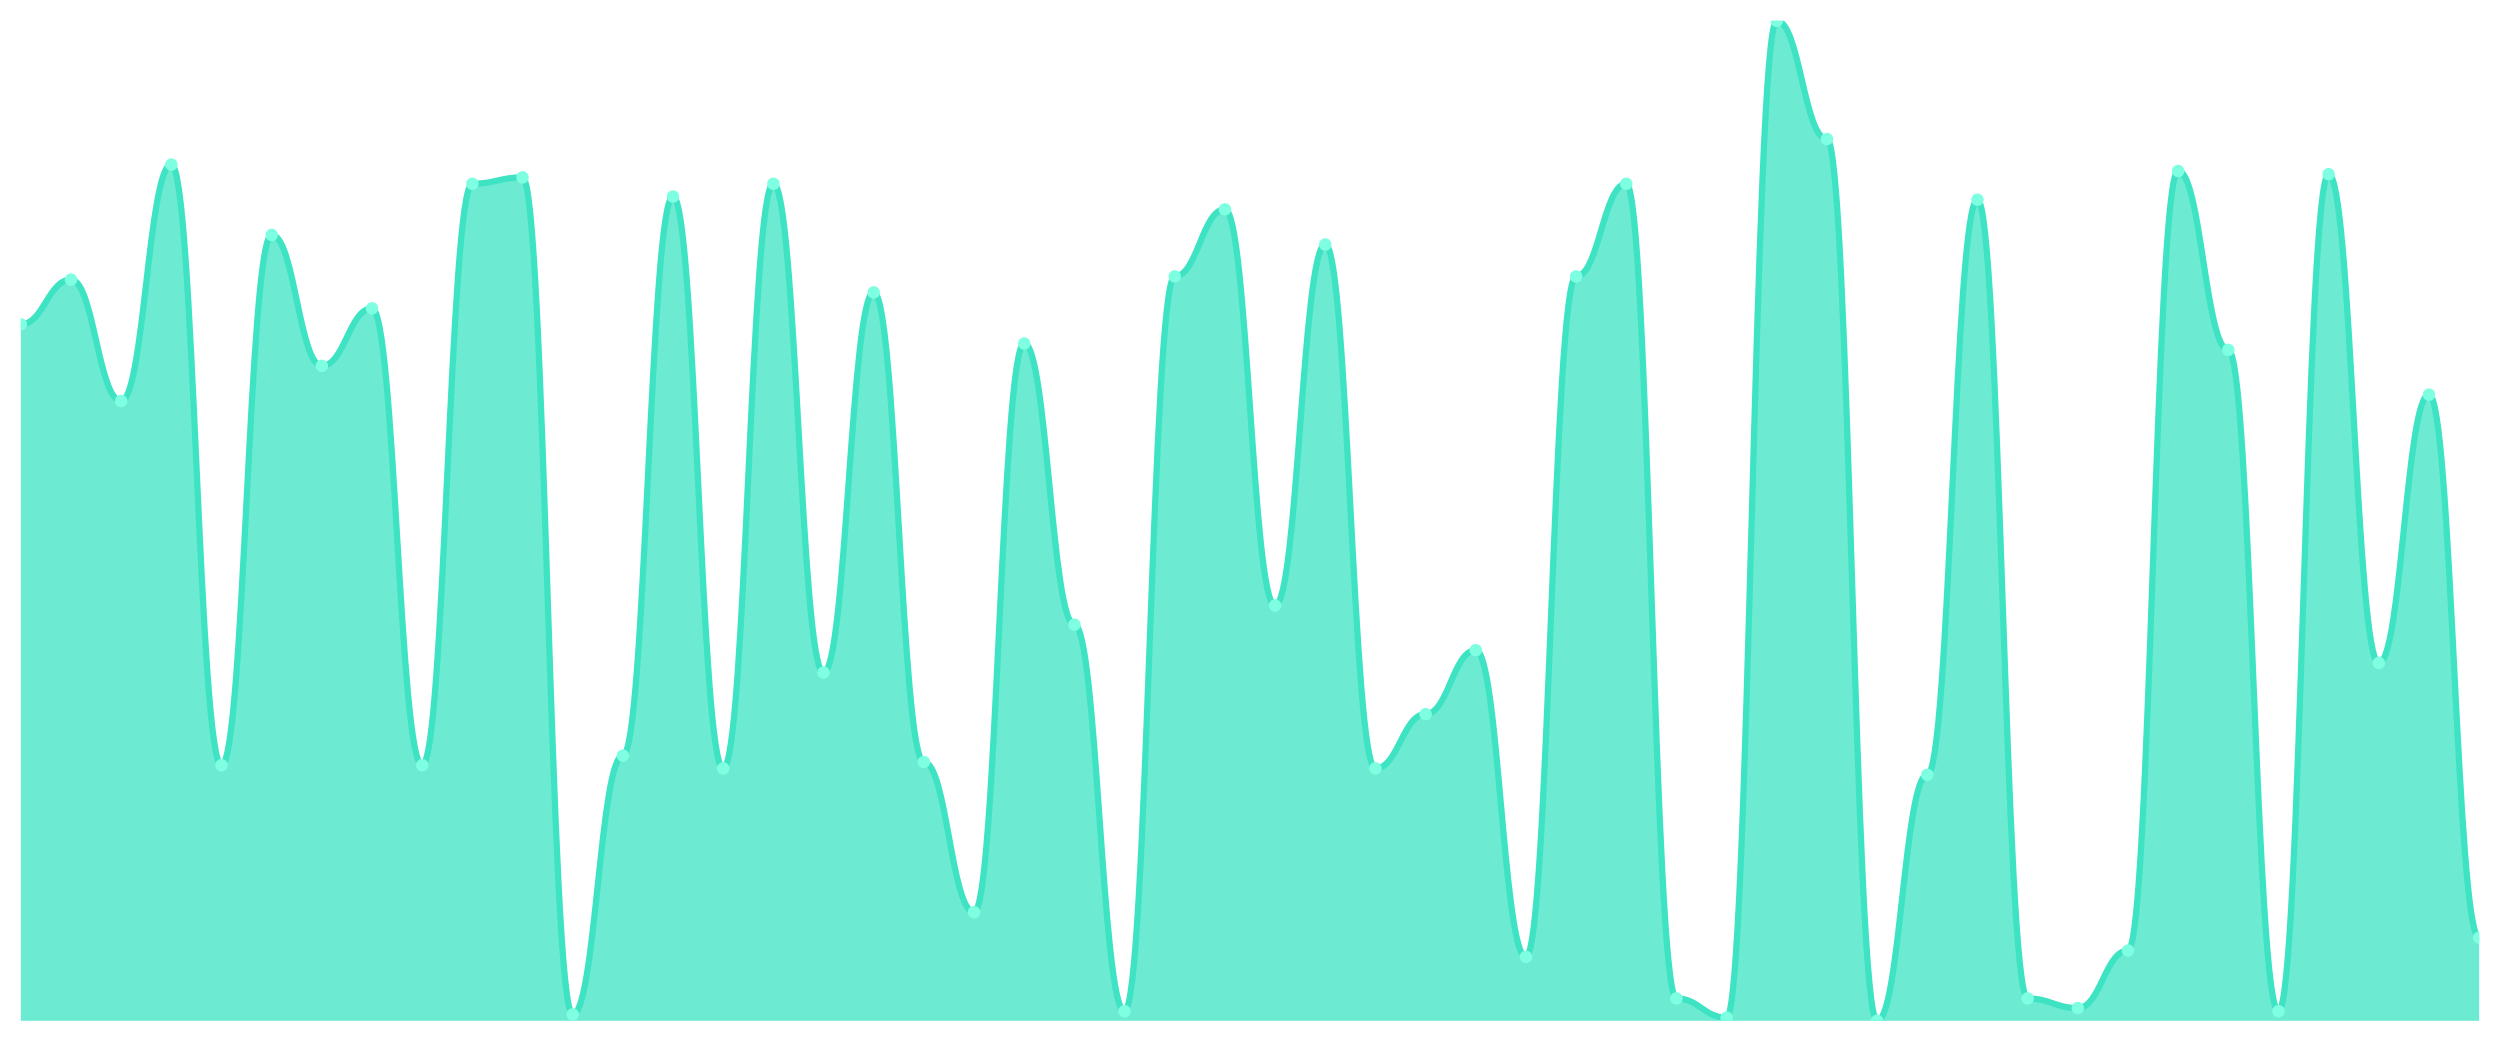
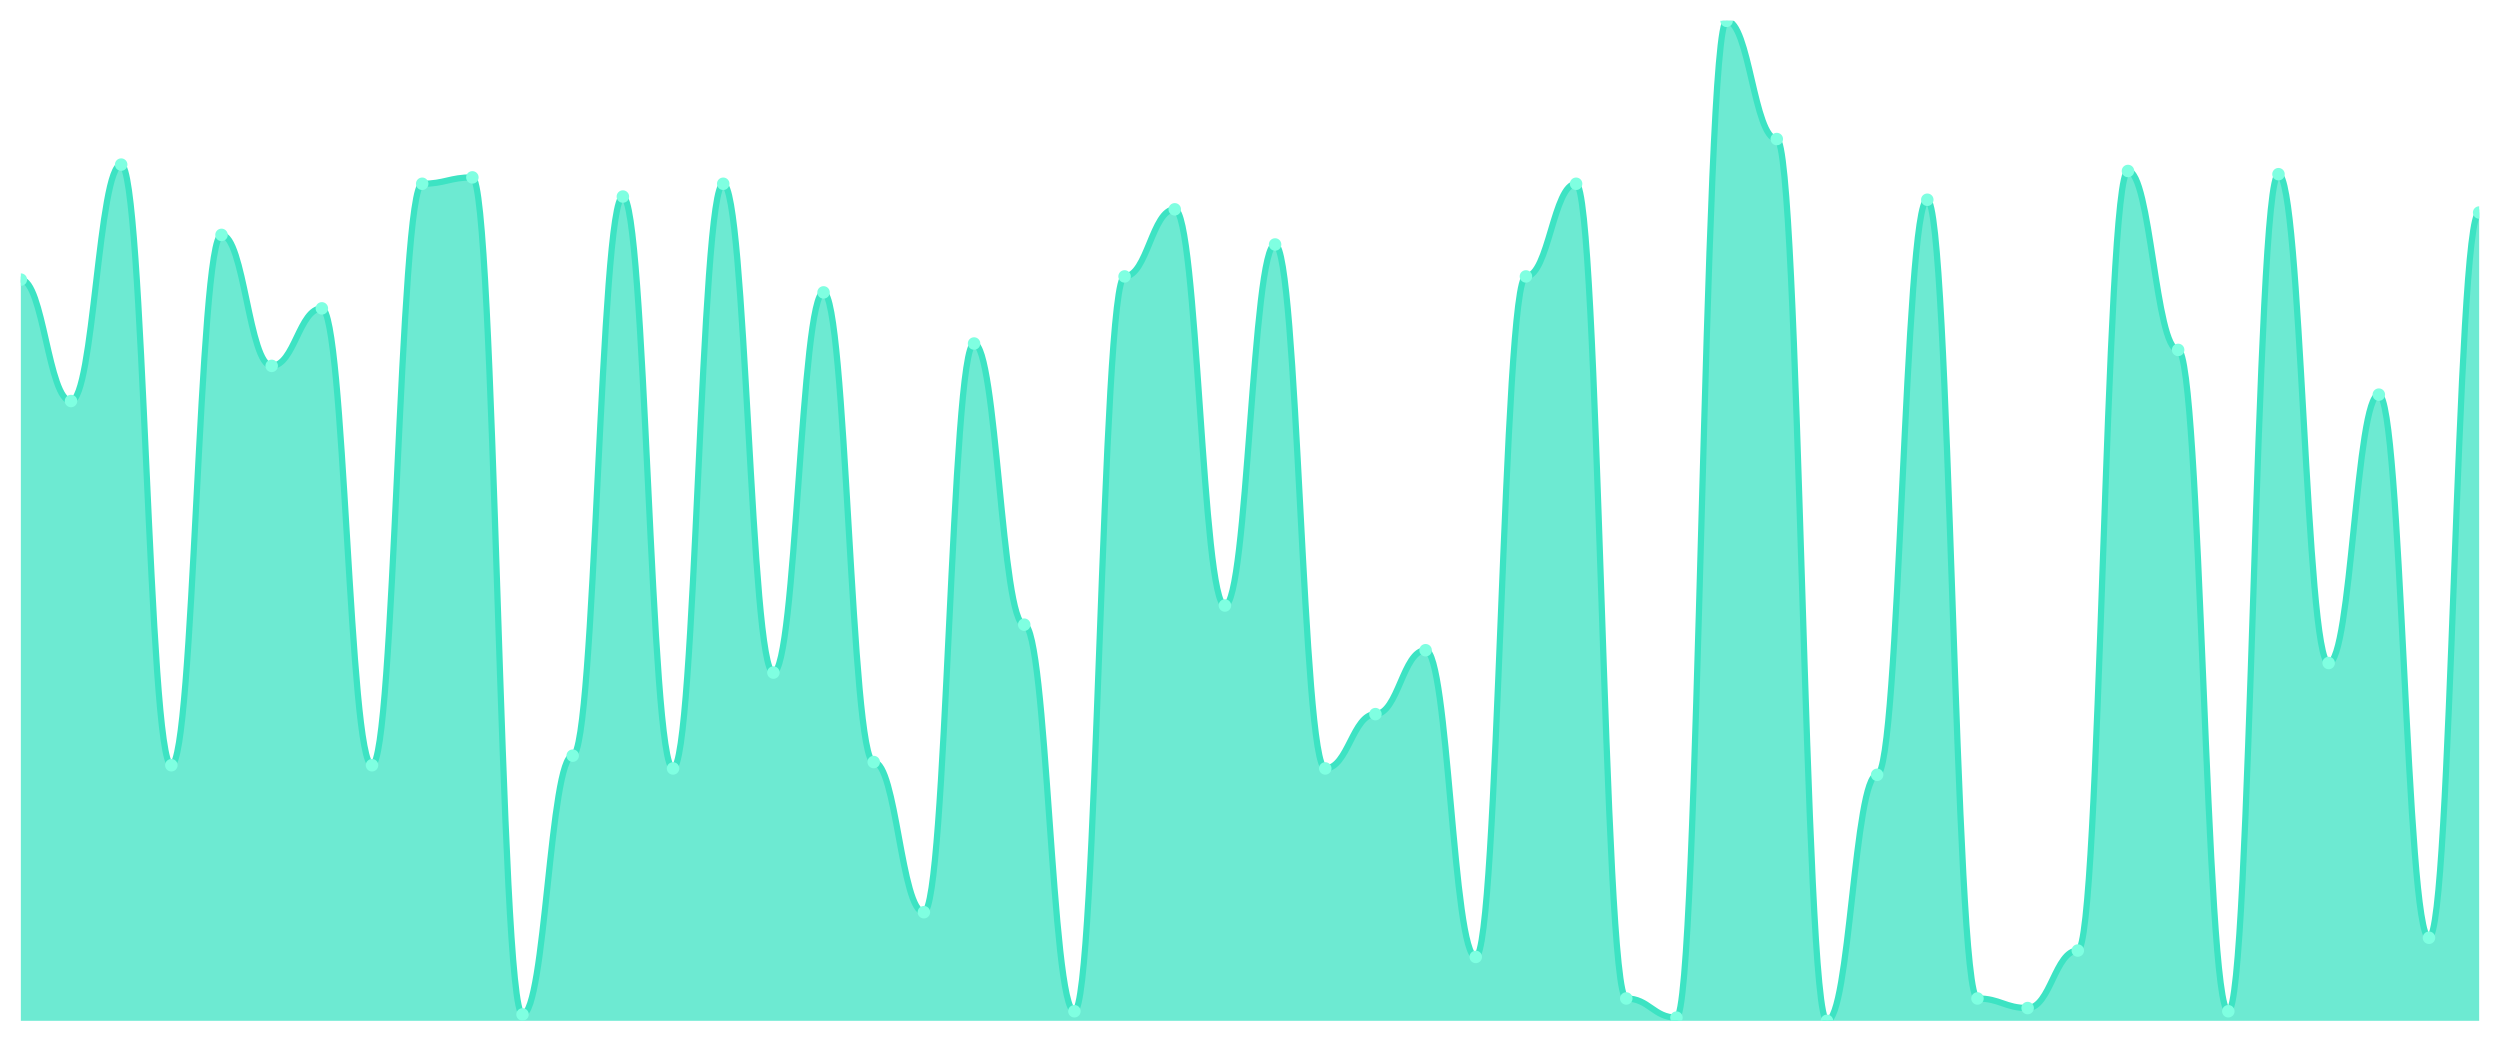
<svg xmlns="http://www.w3.org/2000/svg" viewBox="0 0 1200 500" width="1200" height="500">
  <defs>
    <clipPath id="c">
      <rect x="10" y="10" width="1180" height="480" />
    </clipPath>
  </defs>
  <rect width="1200" height="500" fill="none" />
  <g clip-path="url(#c)">
-     <path d="M 10,490 L 10,155.687 C 20.837,155.687 23.245,134.217 34.082,134.217 C 44.918,134.217 47.327,192.492 58.163,192.492 C 69,192.492 71.408,79.01 82.245,79.01 C 93.082,79.01 95.49,367.316 106.327,367.316 C 117.163,367.316 119.571,112.748 130.408,112.748 C 141.245,112.748 143.653,175.623 154.49,175.623 C 165.327,175.623 167.735,148.019 178.571,148.019 C 189.408,148.019 191.816,367.316 202.653,367.316 C 213.49,367.316 215.898,88.211 226.735,88.211 C 237.571,88.211 239.98,85.144 250.816,85.144 C 261.653,85.144 264.061,486.933 274.898,486.933 C 285.735,486.933 288.143,362.716 298.98,362.716 C 309.816,362.716 312.224,94.345 323.061,94.345 C 333.898,94.345 336.306,368.85 347.143,368.85 C 357.98,368.85 360.388,88.211 371.224,88.211 C 382.061,88.211 384.469,322.843 395.306,322.843 C 406.143,322.843 408.551,140.351 419.388,140.351 C 430.224,140.351 432.633,365.783 443.469,365.783 C 454.306,365.783 456.714,437.859 467.551,437.859 C 478.388,437.859 480.796,164.888 491.633,164.888 C 502.469,164.888 504.878,299.84 515.714,299.84 C 526.551,299.84 528.959,485.399 539.796,485.399 C 550.633,485.399 553.041,132.684 563.878,132.684 C 574.714,132.684 577.122,100.479 587.959,100.479 C 598.796,100.479 601.204,290.639 612.041,290.639 C 622.878,290.639 625.286,117.348 636.122,117.348 C 646.959,117.348 649.367,368.85 660.204,368.85 C 671.041,368.85 673.449,342.78 684.286,342.78 C 695.122,342.78 697.531,312.109 708.367,312.109 C 719.204,312.109 721.612,459.329 732.449,459.329 C 743.286,459.329 745.694,132.684 756.531,132.684 C 767.367,132.684 769.776,88.211 780.612,88.211 C 791.449,88.211 793.857,479.265 804.694,479.265 C 815.531,479.265 817.939,488.466 828.776,488.466 C 839.612,488.466 842.02,10 852.857,10 C 863.694,10 866.102,66.741 876.939,66.741 C 887.776,66.741 890.184,490 901.02,490 C 911.857,490 914.265,371.917 925.102,371.917 C 935.939,371.917 938.347,95.879 949.184,95.879 C 960.02,95.879 962.429,479.265 973.265,479.265 C 984.102,479.265 986.51,483.866 997.347,483.866 C 1008.184,483.866 1010.592,456.262 1021.429,456.262 C 1032.265,456.262 1034.673,82.077 1045.51,82.077 C 1056.347,82.077 1058.755,167.955 1069.592,167.955 C 1080.429,167.955 1082.837,485.399 1093.673,485.399 C 1104.51,485.399 1106.918,83.61 1117.755,83.61 C 1128.592,83.61 1131,318.243 1141.837,318.243 C 1152.673,318.243 1155.082,189.425 1165.918,189.425 C 1176.755,189.425 1179.163,450.128 1190,450.128 L 1190,490 Z" fill="rgba(61,227,195,0.75)" />
-     <path d="M 10,155.687 C 20.837,155.687 23.245,134.217 34.082,134.217 C 44.918,134.217 47.327,192.492 58.163,192.492 C 69,192.492 71.408,79.01 82.245,79.01 C 93.082,79.01 95.49,367.316 106.327,367.316 C 117.163,367.316 119.571,112.748 130.408,112.748 C 141.245,112.748 143.653,175.623 154.49,175.623 C 165.327,175.623 167.735,148.019 178.571,148.019 C 189.408,148.019 191.816,367.316 202.653,367.316 C 213.49,367.316 215.898,88.211 226.735,88.211 C 237.571,88.211 239.98,85.144 250.816,85.144 C 261.653,85.144 264.061,486.933 274.898,486.933 C 285.735,486.933 288.143,362.716 298.98,362.716 C 309.816,362.716 312.224,94.345 323.061,94.345 C 333.898,94.345 336.306,368.85 347.143,368.85 C 357.98,368.85 360.388,88.211 371.224,88.211 C 382.061,88.211 384.469,322.843 395.306,322.843 C 406.143,322.843 408.551,140.351 419.388,140.351 C 430.224,140.351 432.633,365.783 443.469,365.783 C 454.306,365.783 456.714,437.859 467.551,437.859 C 478.388,437.859 480.796,164.888 491.633,164.888 C 502.469,164.888 504.878,299.84 515.714,299.84 C 526.551,299.84 528.959,485.399 539.796,485.399 C 550.633,485.399 553.041,132.684 563.878,132.684 C 574.714,132.684 577.122,100.479 587.959,100.479 C 598.796,100.479 601.204,290.639 612.041,290.639 C 622.878,290.639 625.286,117.348 636.122,117.348 C 646.959,117.348 649.367,368.85 660.204,368.85 C 671.041,368.85 673.449,342.78 684.286,342.78 C 695.122,342.78 697.531,312.109 708.367,312.109 C 719.204,312.109 721.612,459.329 732.449,459.329 C 743.286,459.329 745.694,132.684 756.531,132.684 C 767.367,132.684 769.776,88.211 780.612,88.211 C 791.449,88.211 793.857,479.265 804.694,479.265 C 815.531,479.265 817.939,488.466 828.776,488.466 C 839.612,488.466 842.02,10 852.857,10 C 863.694,10 866.102,66.741 876.939,66.741 C 887.776,66.741 890.184,490 901.02,490 C 911.857,490 914.265,371.917 925.102,371.917 C 935.939,371.917 938.347,95.879 949.184,95.879 C 960.02,95.879 962.429,479.265 973.265,479.265 C 984.102,479.265 986.51,483.866 997.347,483.866 C 1008.184,483.866 1010.592,456.262 1021.429,456.262 C 1032.265,456.262 1034.673,82.077 1045.51,82.077 C 1056.347,82.077 1058.755,167.955 1069.592,167.955 C 1080.429,167.955 1082.837,485.399 1093.673,485.399 C 1104.51,485.399 1106.918,83.61 1117.755,83.61 C 1128.592,83.61 1131,318.243 1141.837,318.243 C 1152.673,318.243 1155.082,189.425 1165.918,189.425 C 1176.755,189.425 1179.163,450.128 1190,450.128" fill="none" stroke="#3de3c3" stroke-width="3" stroke-linecap="round" stroke-linejoin="round" />
-     <circle cx="10" cy="155.687" r="3" fill="#7fffe1" />
-     <circle cx="34.082" cy="134.217" r="3" fill="#7fffe1" />
-     <circle cx="58.163" cy="192.492" r="3" fill="#7fffe1" />
-     <circle cx="82.245" cy="79.01" r="3" fill="#7fffe1" />
-     <circle cx="106.327" cy="367.316" r="3" fill="#7fffe1" />
-     <circle cx="130.408" cy="112.748" r="3" fill="#7fffe1" />
-     <circle cx="154.49" cy="175.623" r="3" fill="#7fffe1" />
-     <circle cx="178.571" cy="148.019" r="3" fill="#7fffe1" />
-     <circle cx="202.653" cy="367.316" r="3" fill="#7fffe1" />
-     <circle cx="226.735" cy="88.211" r="3" fill="#7fffe1" />
-     <circle cx="250.816" cy="85.144" r="3" fill="#7fffe1" />
-     <circle cx="274.898" cy="486.933" r="3" fill="#7fffe1" />
-     <circle cx="298.98" cy="362.716" r="3" fill="#7fffe1" />
-     <circle cx="323.061" cy="94.345" r="3" fill="#7fffe1" />
-     <circle cx="347.143" cy="368.85" r="3" fill="#7fffe1" />
-     <circle cx="371.224" cy="88.211" r="3" fill="#7fffe1" />
-     <circle cx="395.306" cy="322.843" r="3" fill="#7fffe1" />
-     <circle cx="419.388" cy="140.351" r="3" fill="#7fffe1" />
-     <circle cx="443.469" cy="365.783" r="3" fill="#7fffe1" />
-     <circle cx="467.551" cy="437.859" r="3" fill="#7fffe1" />
-     <circle cx="491.633" cy="164.888" r="3" fill="#7fffe1" />
-     <circle cx="515.714" cy="299.84" r="3" fill="#7fffe1" />
-     <circle cx="539.796" cy="485.399" r="3" fill="#7fffe1" />
-     <circle cx="563.878" cy="132.684" r="3" fill="#7fffe1" />
-     <circle cx="587.959" cy="100.479" r="3" fill="#7fffe1" />
-     <circle cx="612.041" cy="290.639" r="3" fill="#7fffe1" />
-     <circle cx="636.122" cy="117.348" r="3" fill="#7fffe1" />
-     <circle cx="660.204" cy="368.85" r="3" fill="#7fffe1" />
-     <circle cx="684.286" cy="342.78" r="3" fill="#7fffe1" />
-     <circle cx="708.367" cy="312.109" r="3" fill="#7fffe1" />
-     <circle cx="732.449" cy="459.329" r="3" fill="#7fffe1" />
-     <circle cx="756.531" cy="132.684" r="3" fill="#7fffe1" />
-     <circle cx="780.612" cy="88.211" r="3" fill="#7fffe1" />
-     <circle cx="804.694" cy="479.265" r="3" fill="#7fffe1" />
-     <circle cx="828.776" cy="488.466" r="3" fill="#7fffe1" />
-     <circle cx="852.857" cy="10" r="3" fill="#7fffe1" />
-     <circle cx="876.939" cy="66.741" r="3" fill="#7fffe1" />
-     <circle cx="901.02" cy="490" r="3" fill="#7fffe1" />
-     <circle cx="925.102" cy="371.917" r="3" fill="#7fffe1" />
-     <circle cx="949.184" cy="95.879" r="3" fill="#7fffe1" />
-     <circle cx="973.265" cy="479.265" r="3" fill="#7fffe1" />
-     <circle cx="997.347" cy="483.866" r="3" fill="#7fffe1" />
-     <circle cx="1021.429" cy="456.262" r="3" fill="#7fffe1" />
-     <circle cx="1045.51" cy="82.077" r="3" fill="#7fffe1" />
-     <circle cx="1069.592" cy="167.955" r="3" fill="#7fffe1" />
-     <circle cx="1093.673" cy="485.399" r="3" fill="#7fffe1" />
-     <circle cx="1117.755" cy="83.61" r="3" fill="#7fffe1" />
-     <circle cx="1141.837" cy="318.243" r="3" fill="#7fffe1" />
-     <circle cx="1165.918" cy="189.425" r="3" fill="#7fffe1" />
-     <circle cx="1190" cy="450.128" r="3" fill="#7fffe1" />
+     <path d="M 10,490 L 10,134.217 C 20.837,134.217 23.245,192.492 34.082,192.492 C 44.918,192.492 47.327,79.01 58.163,79.01 C 69,79.01 71.408,367.316 82.245,367.316 C 93.082,367.316 95.49,112.748 106.327,112.748 C 117.163,112.748 119.571,175.623 130.408,175.623 C 141.245,175.623 143.653,148.019 154.49,148.019 C 165.327,148.019 167.735,367.316 178.571,367.316 C 189.408,367.316 191.816,88.211 202.653,88.211 C 213.49,88.211 215.898,85.144 226.735,85.144 C 237.571,85.144 239.98,486.933 250.816,486.933 C 261.653,486.933 264.061,362.716 274.898,362.716 C 285.735,362.716 288.143,94.345 298.98,94.345 C 309.816,94.345 312.224,368.85 323.061,368.85 C 333.898,368.85 336.306,88.211 347.143,88.211 C 357.98,88.211 360.388,322.843 371.224,322.843 C 382.061,322.843 384.469,140.351 395.306,140.351 C 406.143,140.351 408.551,365.783 419.388,365.783 C 430.224,365.783 432.633,437.859 443.469,437.859 C 454.306,437.859 456.714,164.888 467.551,164.888 C 478.388,164.888 480.796,299.84 491.633,299.84 C 502.469,299.84 504.878,485.399 515.714,485.399 C 526.551,485.399 528.959,132.684 539.796,132.684 C 550.633,132.684 553.041,100.479 563.878,100.479 C 574.714,100.479 577.122,290.639 587.959,290.639 C 598.796,290.639 601.204,117.348 612.041,117.348 C 622.878,117.348 625.286,368.85 636.122,368.85 C 646.959,368.85 649.367,342.78 660.204,342.78 C 671.041,342.78 673.449,312.109 684.286,312.109 C 695.122,312.109 697.531,459.329 708.367,459.329 C 719.204,459.329 721.612,132.684 732.449,132.684 C 743.286,132.684 745.694,88.211 756.531,88.211 C 767.367,88.211 769.776,479.265 780.612,479.265 C 791.449,479.265 793.857,488.466 804.694,488.466 C 815.531,488.466 817.939,10 828.776,10 C 839.612,10 842.02,66.741 852.857,66.741 C 863.694,66.741 866.102,490 876.939,490 C 887.776,490 890.184,371.917 901.02,371.917 C 911.857,371.917 914.265,95.879 925.102,95.879 C 935.939,95.879 938.347,479.265 949.184,479.265 C 960.02,479.265 962.429,483.866 973.265,483.866 C 984.102,483.866 986.51,456.262 997.347,456.262 C 1008.184,456.262 1010.592,82.077 1021.429,82.077 C 1032.265,82.077 1034.673,167.955 1045.51,167.955 C 1056.347,167.955 1058.755,485.399 1069.592,485.399 C 1080.429,485.399 1082.837,83.61 1093.673,83.61 C 1104.51,83.61 1106.918,318.243 1117.755,318.243 C 1128.592,318.243 1131,189.425 1141.837,189.425 C 1152.673,189.425 1155.082,450.128 1165.918,450.128 C 1176.755,450.128 1179.163,102.013 1190,102.013 L 1190,490 Z" fill="rgba(61,227,195,0.75)" />
+     <path d="M 10,134.217 C 20.837,134.217 23.245,192.492 34.082,192.492 C 44.918,192.492 47.327,79.01 58.163,79.01 C 69,79.01 71.408,367.316 82.245,367.316 C 93.082,367.316 95.49,112.748 106.327,112.748 C 117.163,112.748 119.571,175.623 130.408,175.623 C 141.245,175.623 143.653,148.019 154.49,148.019 C 165.327,148.019 167.735,367.316 178.571,367.316 C 189.408,367.316 191.816,88.211 202.653,88.211 C 213.49,88.211 215.898,85.144 226.735,85.144 C 237.571,85.144 239.98,486.933 250.816,486.933 C 261.653,486.933 264.061,362.716 274.898,362.716 C 285.735,362.716 288.143,94.345 298.98,94.345 C 309.816,94.345 312.224,368.85 323.061,368.85 C 333.898,368.85 336.306,88.211 347.143,88.211 C 357.98,88.211 360.388,322.843 371.224,322.843 C 382.061,322.843 384.469,140.351 395.306,140.351 C 406.143,140.351 408.551,365.783 419.388,365.783 C 430.224,365.783 432.633,437.859 443.469,437.859 C 454.306,437.859 456.714,164.888 467.551,164.888 C 478.388,164.888 480.796,299.84 491.633,299.84 C 502.469,299.84 504.878,485.399 515.714,485.399 C 526.551,485.399 528.959,132.684 539.796,132.684 C 550.633,132.684 553.041,100.479 563.878,100.479 C 574.714,100.479 577.122,290.639 587.959,290.639 C 598.796,290.639 601.204,117.348 612.041,117.348 C 622.878,117.348 625.286,368.85 636.122,368.85 C 646.959,368.85 649.367,342.78 660.204,342.78 C 671.041,342.78 673.449,312.109 684.286,312.109 C 695.122,312.109 697.531,459.329 708.367,459.329 C 719.204,459.329 721.612,132.684 732.449,132.684 C 743.286,132.684 745.694,88.211 756.531,88.211 C 767.367,88.211 769.776,479.265 780.612,479.265 C 791.449,479.265 793.857,488.466 804.694,488.466 C 815.531,488.466 817.939,10 828.776,10 C 839.612,10 842.02,66.741 852.857,66.741 C 863.694,66.741 866.102,490 876.939,490 C 887.776,490 890.184,371.917 901.02,371.917 C 911.857,371.917 914.265,95.879 925.102,95.879 C 935.939,95.879 938.347,479.265 949.184,479.265 C 960.02,479.265 962.429,483.866 973.265,483.866 C 984.102,483.866 986.51,456.262 997.347,456.262 C 1008.184,456.262 1010.592,82.077 1021.429,82.077 C 1032.265,82.077 1034.673,167.955 1045.51,167.955 C 1056.347,167.955 1058.755,485.399 1069.592,485.399 C 1080.429,485.399 1082.837,83.61 1093.673,83.61 C 1104.51,83.61 1106.918,318.243 1117.755,318.243 C 1128.592,318.243 1131,189.425 1141.837,189.425 C 1152.673,189.425 1155.082,450.128 1165.918,450.128 C 1176.755,450.128 1179.163,102.013 1190,102.013" fill="none" stroke="#3de3c3" stroke-width="3" stroke-linecap="round" stroke-linejoin="round" />
+     <circle cx="10" cy="134.217" r="3" fill="#7fffe1" />
+     <circle cx="34.082" cy="192.492" r="3" fill="#7fffe1" />
+     <circle cx="58.163" cy="79.01" r="3" fill="#7fffe1" />
+     <circle cx="82.245" cy="367.316" r="3" fill="#7fffe1" />
+     <circle cx="106.327" cy="112.748" r="3" fill="#7fffe1" />
+     <circle cx="130.408" cy="175.623" r="3" fill="#7fffe1" />
+     <circle cx="154.49" cy="148.019" r="3" fill="#7fffe1" />
+     <circle cx="178.571" cy="367.316" r="3" fill="#7fffe1" />
+     <circle cx="202.653" cy="88.211" r="3" fill="#7fffe1" />
+     <circle cx="226.735" cy="85.144" r="3" fill="#7fffe1" />
+     <circle cx="250.816" cy="486.933" r="3" fill="#7fffe1" />
+     <circle cx="274.898" cy="362.716" r="3" fill="#7fffe1" />
+     <circle cx="298.98" cy="94.345" r="3" fill="#7fffe1" />
+     <circle cx="323.061" cy="368.85" r="3" fill="#7fffe1" />
+     <circle cx="347.143" cy="88.211" r="3" fill="#7fffe1" />
+     <circle cx="371.224" cy="322.843" r="3" fill="#7fffe1" />
+     <circle cx="395.306" cy="140.351" r="3" fill="#7fffe1" />
+     <circle cx="419.388" cy="365.783" r="3" fill="#7fffe1" />
+     <circle cx="443.469" cy="437.859" r="3" fill="#7fffe1" />
+     <circle cx="467.551" cy="164.888" r="3" fill="#7fffe1" />
+     <circle cx="491.633" cy="299.84" r="3" fill="#7fffe1" />
+     <circle cx="515.714" cy="485.399" r="3" fill="#7fffe1" />
+     <circle cx="539.796" cy="132.684" r="3" fill="#7fffe1" />
+     <circle cx="563.878" cy="100.479" r="3" fill="#7fffe1" />
+     <circle cx="587.959" cy="290.639" r="3" fill="#7fffe1" />
+     <circle cx="612.041" cy="117.348" r="3" fill="#7fffe1" />
+     <circle cx="636.122" cy="368.85" r="3" fill="#7fffe1" />
+     <circle cx="660.204" cy="342.78" r="3" fill="#7fffe1" />
+     <circle cx="684.286" cy="312.109" r="3" fill="#7fffe1" />
+     <circle cx="708.367" cy="459.329" r="3" fill="#7fffe1" />
+     <circle cx="732.449" cy="132.684" r="3" fill="#7fffe1" />
+     <circle cx="756.531" cy="88.211" r="3" fill="#7fffe1" />
+     <circle cx="780.612" cy="479.265" r="3" fill="#7fffe1" />
+     <circle cx="804.694" cy="488.466" r="3" fill="#7fffe1" />
+     <circle cx="828.776" cy="10" r="3" fill="#7fffe1" />
+     <circle cx="852.857" cy="66.741" r="3" fill="#7fffe1" />
+     <circle cx="876.939" cy="490" r="3" fill="#7fffe1" />
+     <circle cx="901.02" cy="371.917" r="3" fill="#7fffe1" />
+     <circle cx="925.102" cy="95.879" r="3" fill="#7fffe1" />
+     <circle cx="949.184" cy="479.265" r="3" fill="#7fffe1" />
+     <circle cx="973.265" cy="483.866" r="3" fill="#7fffe1" />
+     <circle cx="997.347" cy="456.262" r="3" fill="#7fffe1" />
+     <circle cx="1021.429" cy="82.077" r="3" fill="#7fffe1" />
+     <circle cx="1045.51" cy="167.955" r="3" fill="#7fffe1" />
+     <circle cx="1069.592" cy="485.399" r="3" fill="#7fffe1" />
+     <circle cx="1093.673" cy="83.61" r="3" fill="#7fffe1" />
+     <circle cx="1117.755" cy="318.243" r="3" fill="#7fffe1" />
+     <circle cx="1141.837" cy="189.425" r="3" fill="#7fffe1" />
+     <circle cx="1165.918" cy="450.128" r="3" fill="#7fffe1" />
+     <circle cx="1190" cy="102.013" r="3" fill="#7fffe1" />
  </g>
</svg>
